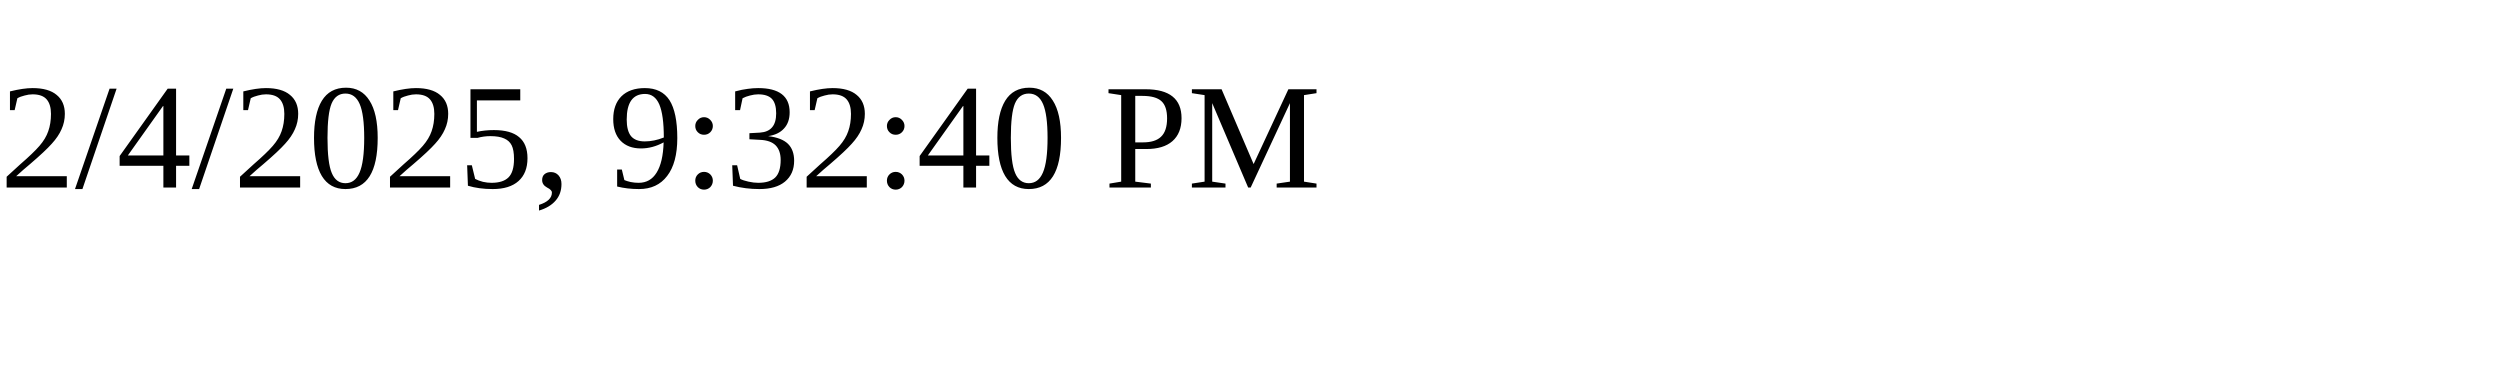
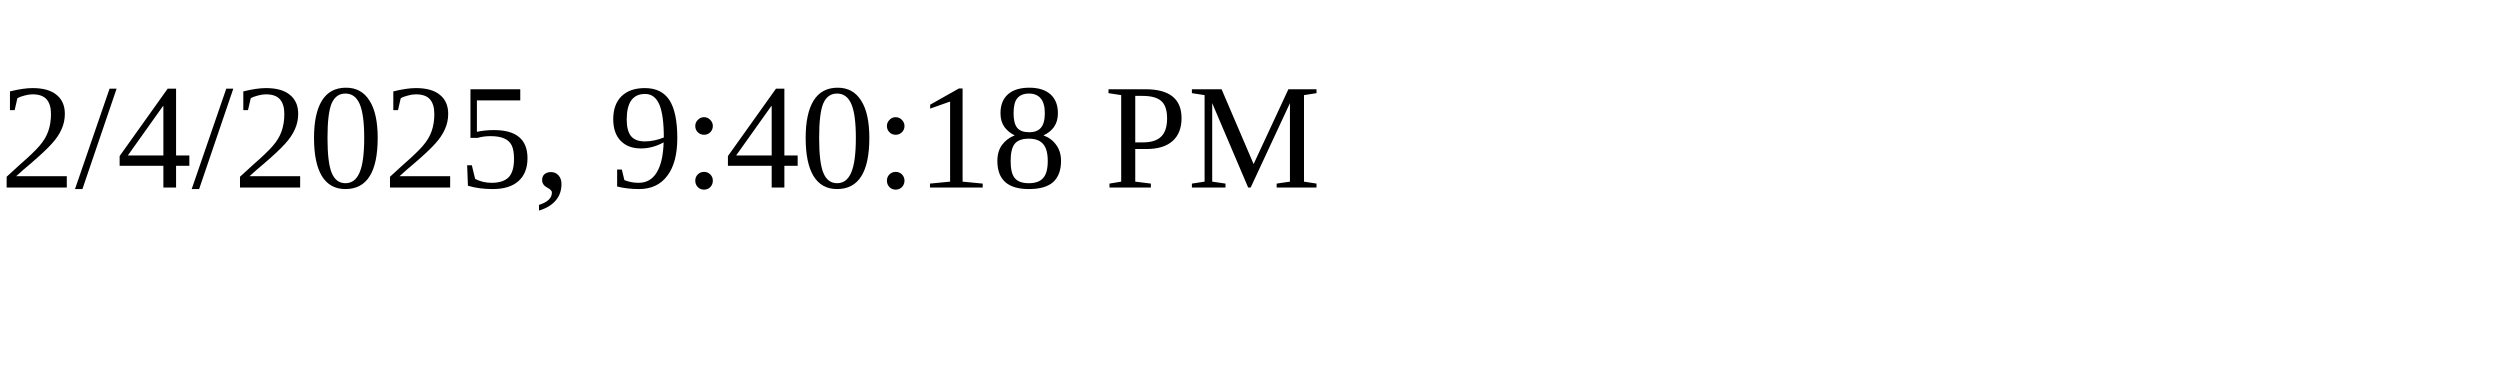
<svg xmlns="http://www.w3.org/2000/svg" height="30" width="200">
-   <text x="0" y="15">2/4/2025, 9:32:40 PM</text>
+   <text x="0" y="15">2/4/2025, 9:40:18 PM</text>
</svg>
